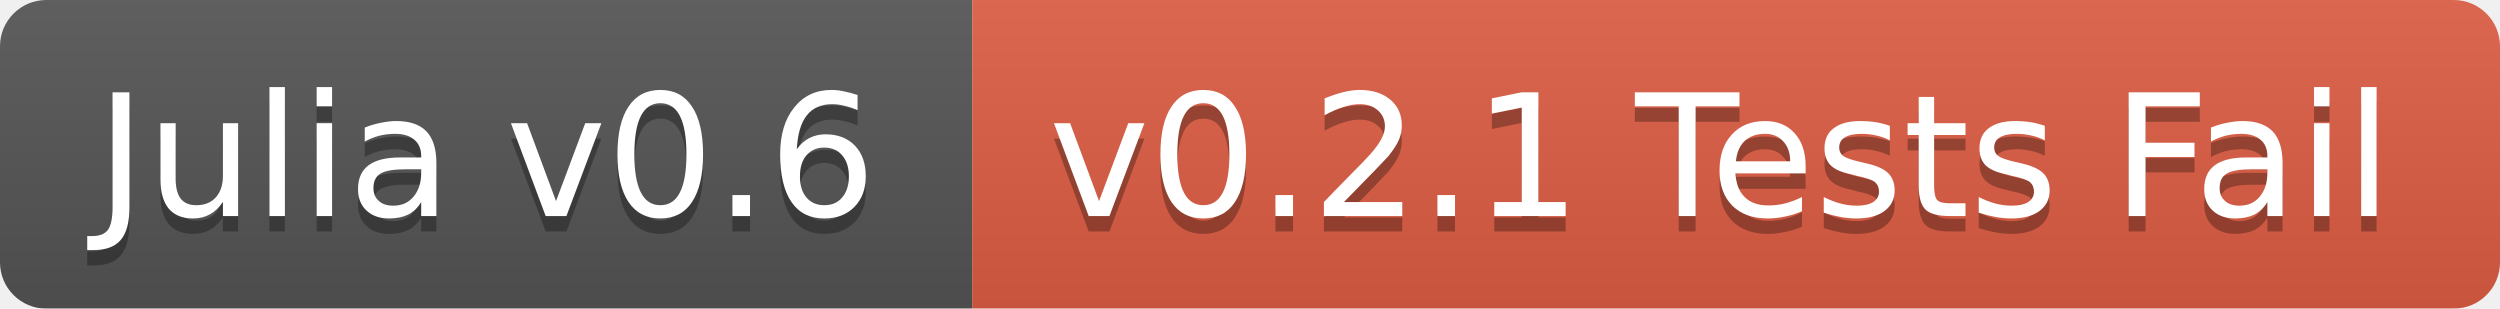
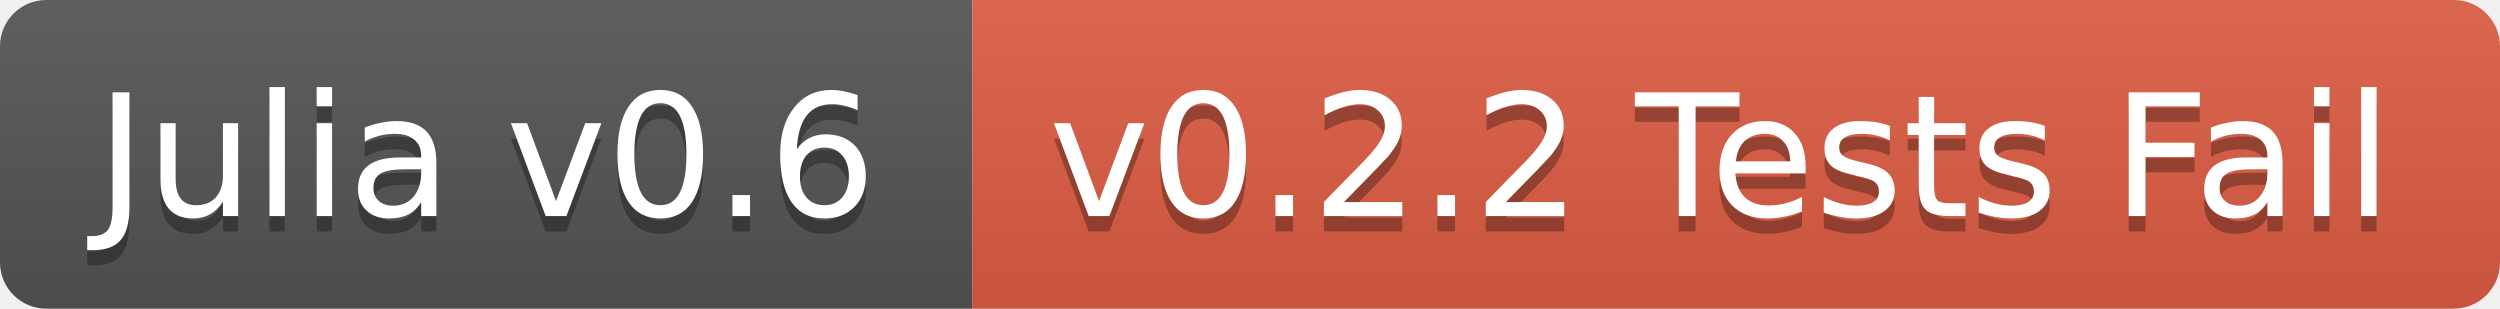
<svg xmlns="http://www.w3.org/2000/svg" width="162" height="20">
  <linearGradient id="b" x2="0" y2="100%">
    <stop offset="0" stop-color="#bbb" stop-opacity=".1" />
    <stop offset="1" stop-opacity=".1" />
  </linearGradient>
-   <mask id="a">
+   <clipPath id="a">
    <rect width="162" height="20" rx="3" fill="#fff" />
-   </mask>
-   <g mask="url(#a)">
+   </clipPath>
+   <g clip-path="url(#a)">
    <path fill="#555" d="M0 0h63v20H0z" />
    <path fill="#e05d44" d="M63 0h99v20H63z" />
    <path fill="url(#b)" d="M0 0h162v20H0z" />
  </g>
  <g fill="#fff" text-anchor="middle" font-family="DejaVu Sans,Verdana,Geneva,sans-serif" font-size="11">
    <text x="31.5" y="15" fill="#010101" fill-opacity=".3">Julia v0.6</text>
    <text x="31.5" y="14">Julia v0.6</text>
-     <text x="111.5" y="15" fill="#010101" fill-opacity=".3">v0.2.1 Tests Fail</text>
-     <text x="111.5" y="14">v0.2.1 Tests Fail</text>
+     <text x="111.5" y="15" fill="#010101" fill-opacity=".3">v0.2.2 Tests Fail</text>
+     <text x="111.5" y="14">v0.2.2 Tests Fail</text>
  </g>
</svg>
